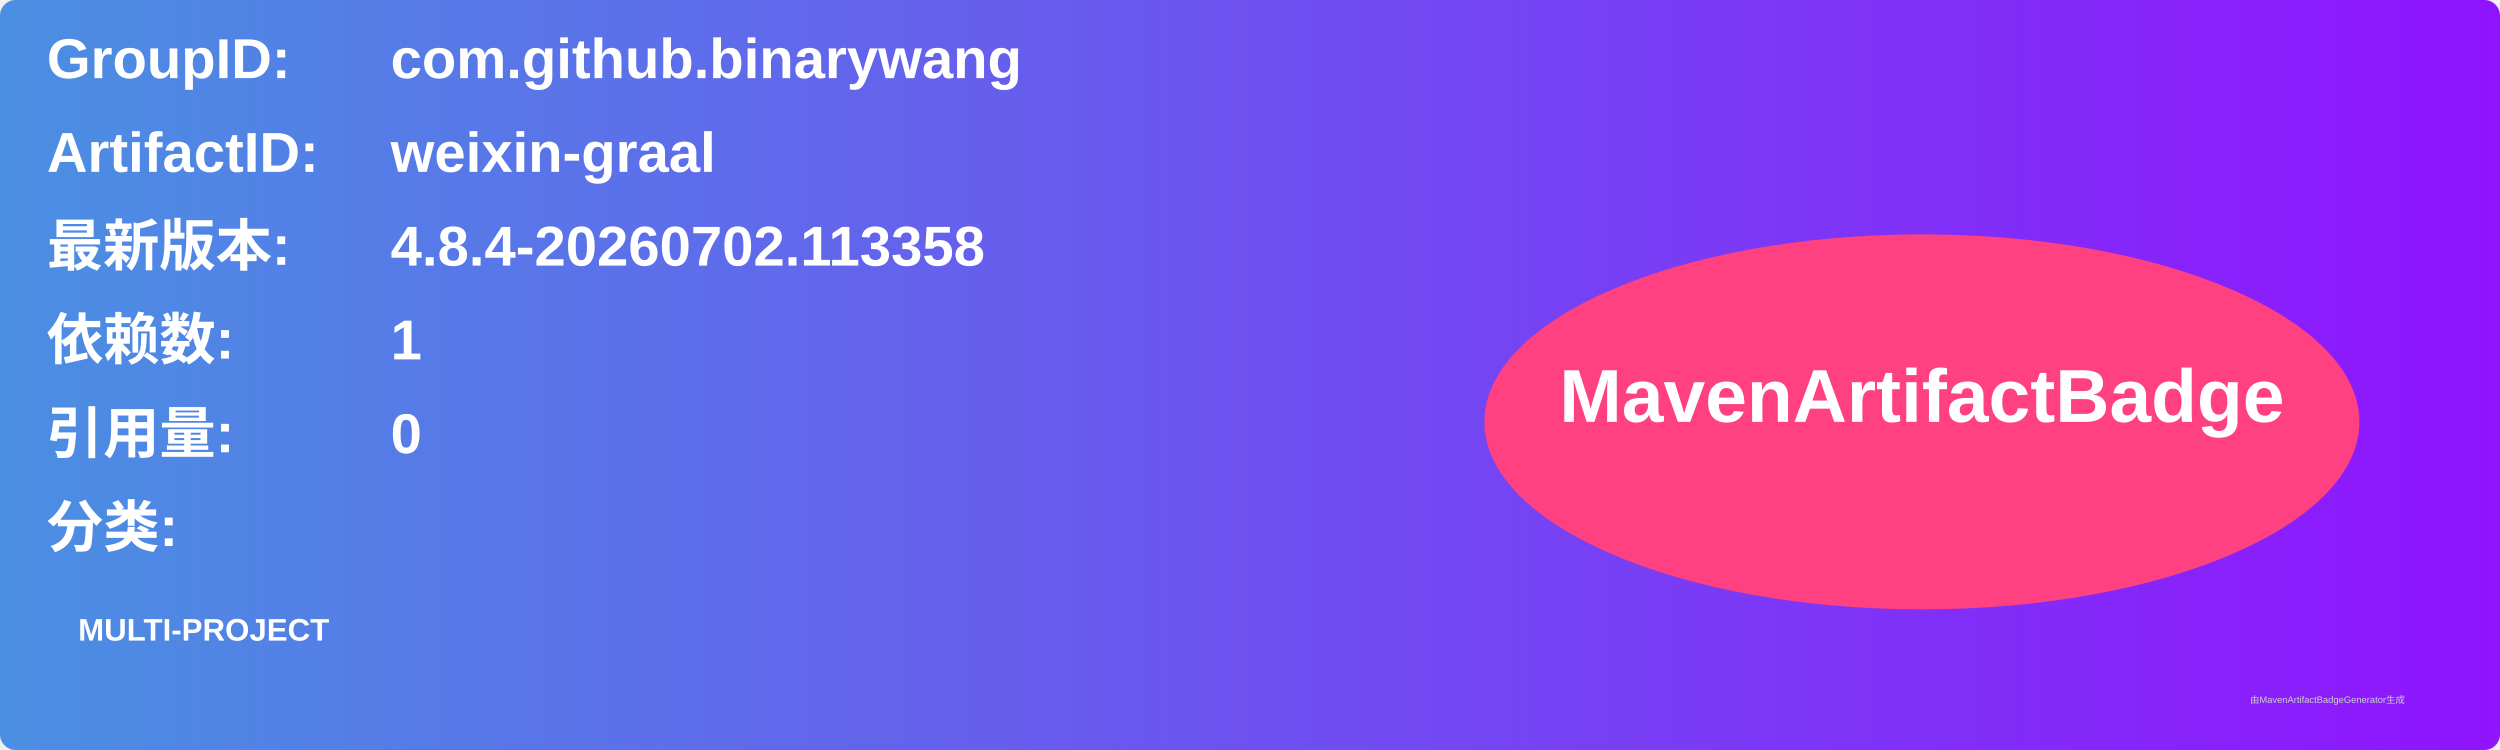
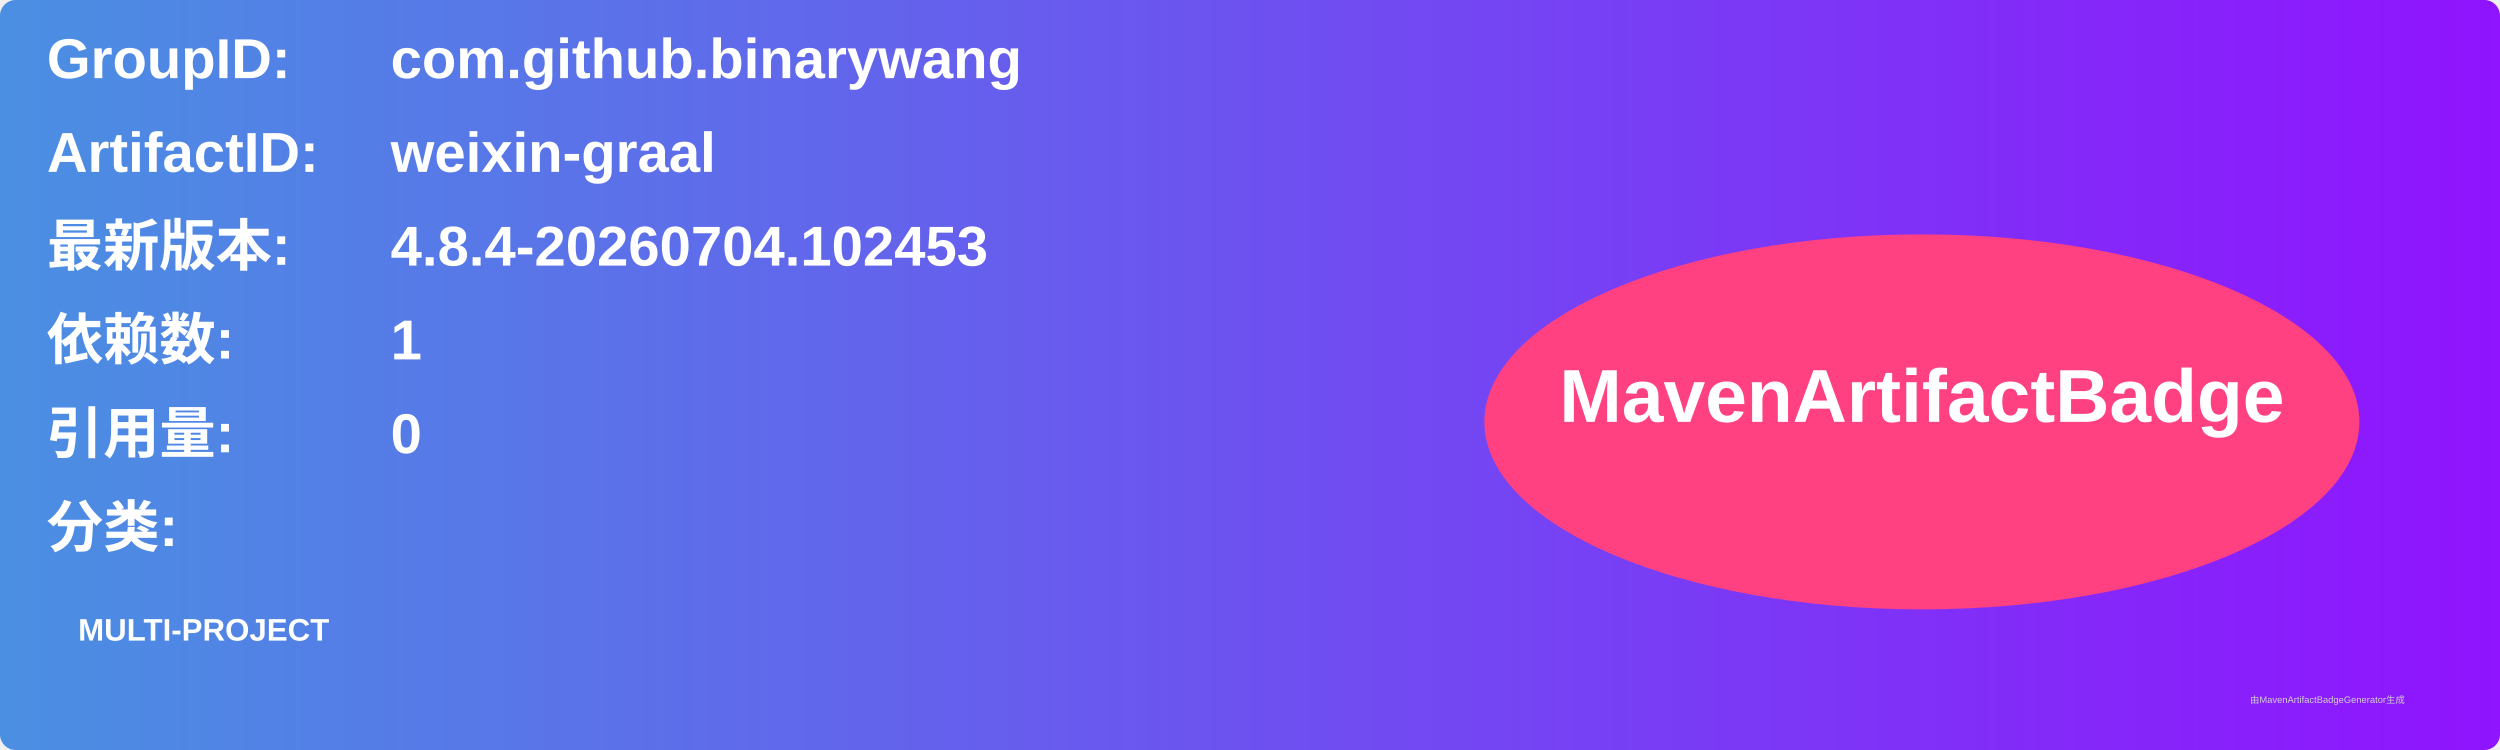
<svg xmlns="http://www.w3.org/2000/svg" width="800" height="240" viewBox="0 0 800 240">
  <linearGradient id="grad" x1="0%" y1="0%" x2="100%" y2="0%">
    <stop offset="0%" stop-color="#4a90e2" />
    <stop offset="100%" stop-color="#9013fe" />
  </linearGradient>
  <rect width="100%" height="100%" rx="5" ry="5" fill="url(#grad)" />
  <g transform="translate(15, 15)">
    <text x="0" y="10" font-family="Arial" font-size="18" fill="white" font-weight="bold" width="260">GroupID:</text>
    <text x="110" y="10" font-family="Arial" font-size="18" fill="white" font-weight="bold" width="460">com.github.binarywang</text>
    <text x="0" y="40" font-family="Arial" font-size="18" fill="white" font-weight="bold" width="260">ArtifactID:</text>
    <text x="110" y="40" font-family="Arial" font-size="18" fill="white" font-weight="bold" width="460">weixin-graal</text>
    <text x="0" y="70" font-family="Arial" font-size="18" fill="white" font-weight="bold">最新版本:</text>
    <text x="110" y="70" font-family="Arial" font-size="18" fill="white" font-weight="bold">
-       <tspan font-weight="bold">4.8.4-20260702.113358</tspan>
+       <tspan font-weight="bold">4.8.4-20260704.102453</tspan>
    </text>
    <text x="0" y="100" font-family="Arial" font-size="18" fill="white" font-weight="bold">依赖数: </text>
    <text x="110" y="100" font-family="Arial" font-size="18" fill="white">
      <tspan font-weight="bold">1</tspan>
    </text>
    <text x="0" y="130" font-family="Arial" font-size="18" fill="white" font-weight="bold">引用量: </text>
    <text x="110" y="130" font-family="Arial" font-size="18" fill="white">
      <tspan font-weight="bold">0</tspan>
    </text>
    <text x="0" y="160" font-family="Arial" font-size="18" fill="white" font-weight="bold">分类:</text>
    <text x="10" y="190" font-family="Arial" font-size="10" fill="white">
      <tspan font-weight="bold">MULTI-PROJECT</tspan>
    </text>
    <ellipse cx="600" cy="120" rx="140" ry="60" fill="#ff4081" />
    <text x="600" y="120" text-anchor="middle" font-family="Arial" font-size="24" fill="white" font-weight="bold">MavenArtifactBadge</text>
  </g>
  <text x="720" y="225" font-family="Arial" font-size="3" fill="#d0d0d0">由MavenArtifactBadgeGenerator生成</text>
</svg>
